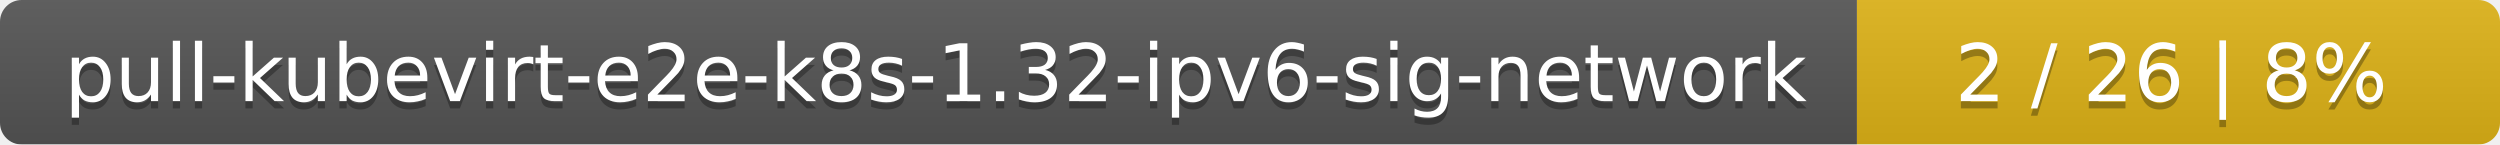
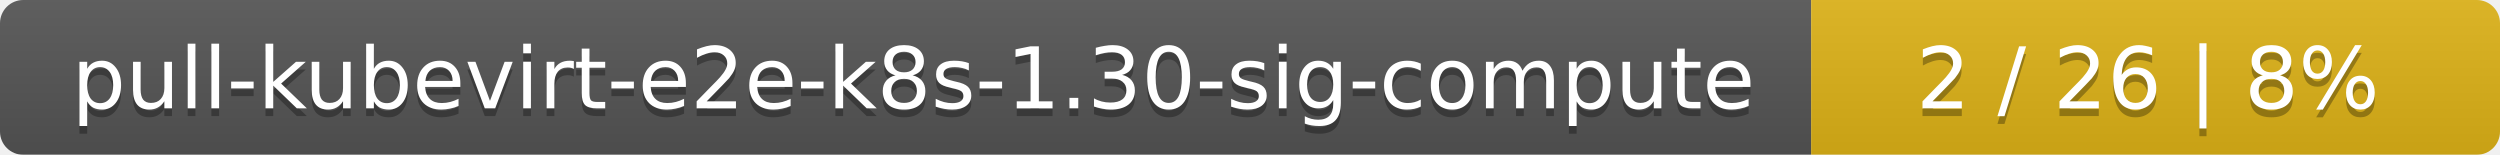
- <svg xmlns="http://www.w3.org/2000/svg" width="346" height="20">
+ <svg xmlns="http://www.w3.org/2000/svg" width="323" height="20">
  <linearGradient id="smooth" x2="0" y2="100%">
    <stop offset="0" stop-color="#bbb" stop-opacity=".1" />
    <stop offset="1" stop-opacity=".1" />
  </linearGradient>
  <mask id="round">
-     <rect width="346" height="20" rx="3" fill="#fff" />
+     <rect width="323" height="20" rx="3" fill="#fff" />
  </mask>
  <g mask="url(#round)">
-     <rect width="257" height="20" fill="#555" />
-     <rect x="257" width="89" height="20" fill="#dfb317" />
-     <rect width="346" height="20" fill="url(#smooth)" />
+     <rect width="234" height="20" fill="#555" />
+     <rect x="234" width="89" height="20" fill="#dfb317" />
+     <rect width="323" height="20" fill="url(#smooth)" />
  </g>
  <g fill="#fff" text-anchor="middle" font-family="DejaVu Sans,Verdana,Geneva,sans-serif" font-size="11">
-     <text x="129.5" y="15" fill="#010101" fill-opacity=".3">pull-kubevirt-e2e-k8s-1.32-ipv6-sig-network</text>
-     <text x="129.5" y="14">pull-kubevirt-e2e-k8s-1.32-ipv6-sig-network</text>
-     <text x="300.5" y="15" fill="#010101" fill-opacity=".3">2 / 26    |    8%</text>
-     <text x="300.5" y="14">2 / 26    |    8%</text>
+     <text x="118" y="15" fill="#010101" fill-opacity=".3">pull-kubevirt-e2e-k8s-1.30-sig-compute</text>
+     <text x="118" y="14">pull-kubevirt-e2e-k8s-1.30-sig-compute</text>
+     <text x="277.5" y="15" fill="#010101" fill-opacity=".3">2 / 26    |    8%</text>
+     <text x="277.5" y="14">2 / 26    |    8%</text>
  </g>
</svg>
